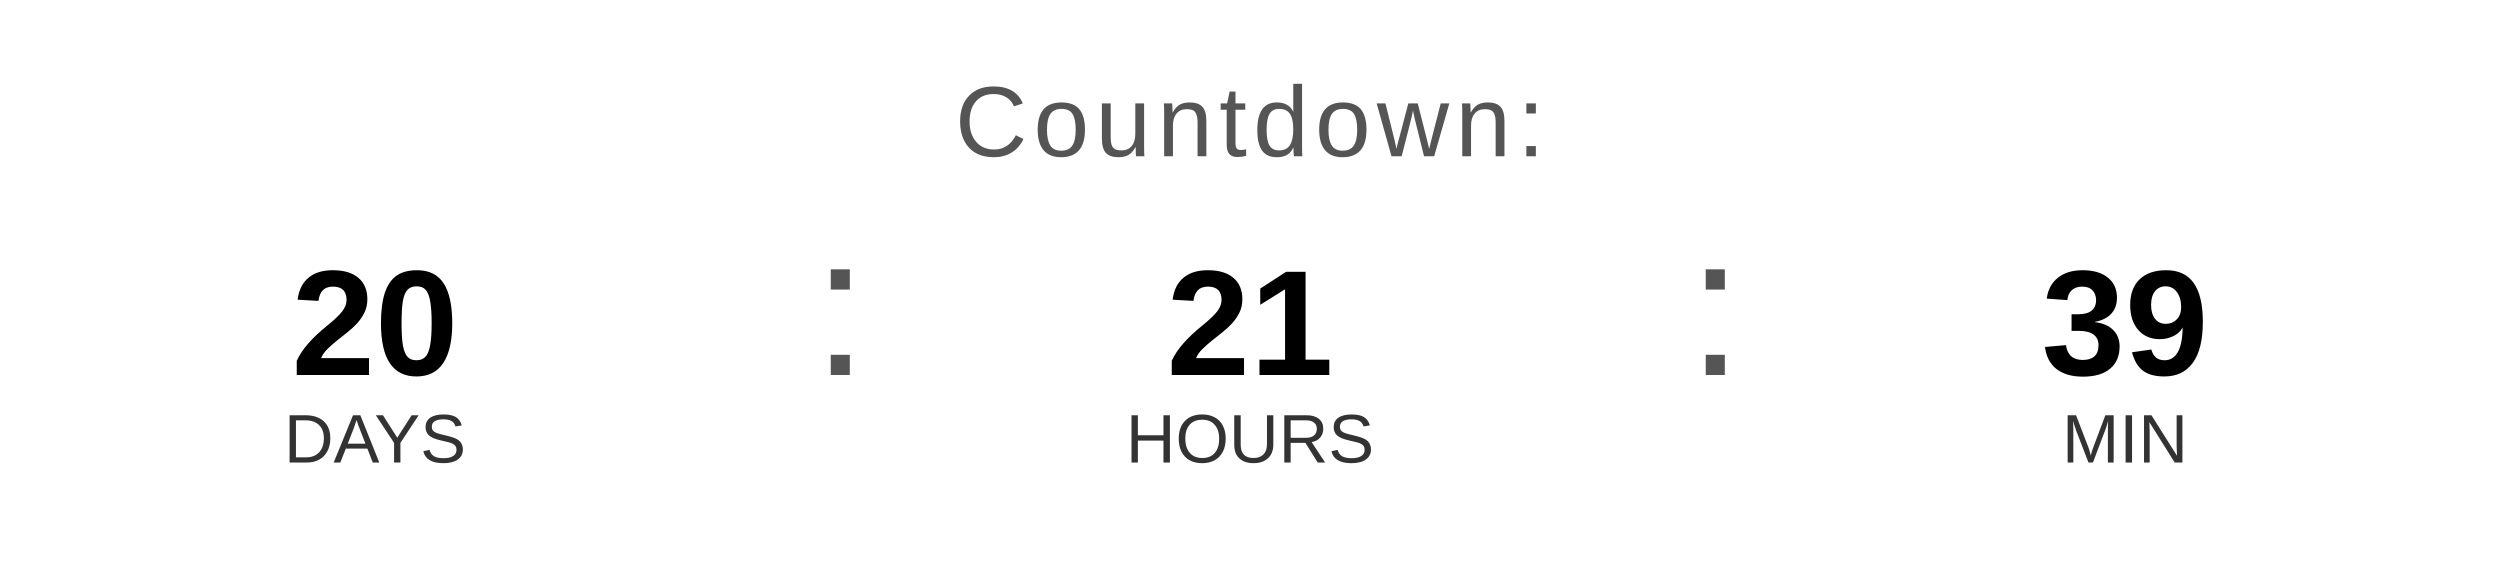
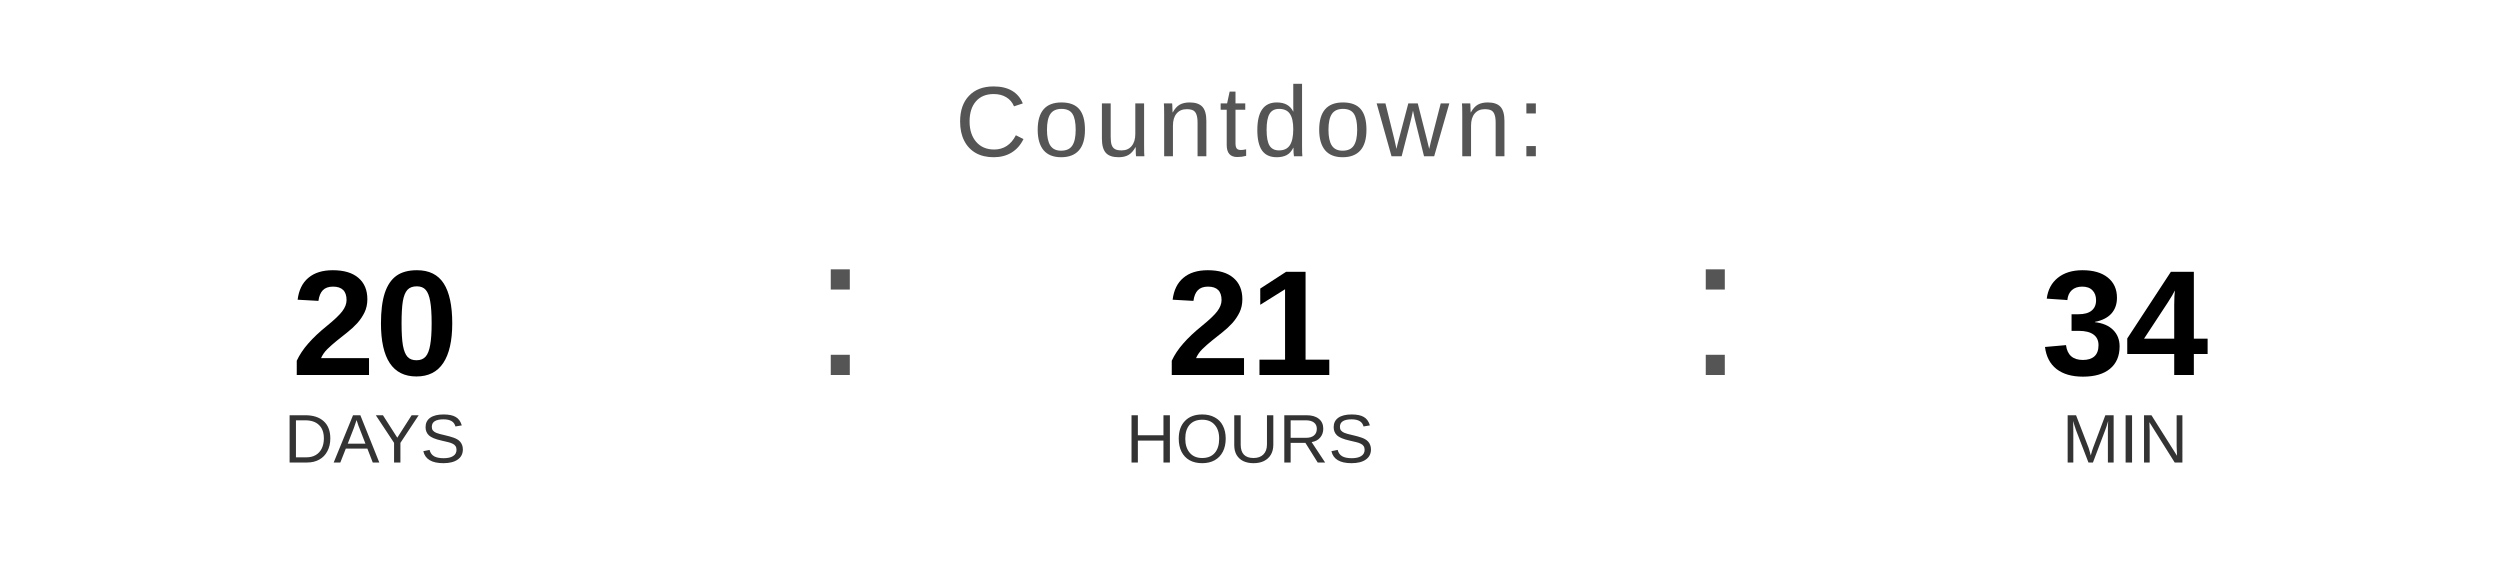
<svg xmlns="http://www.w3.org/2000/svg" width="400" height="90" viewBox="0 0 400 90">
  <text x="200" y="25" font-family="Arial, Helvetica, sans-serif" font-size="16" fill="#555555" text-anchor="middle" letter-spacing="1">
    Countdown:
  </text>
  <text x="60" y="60" font-family="Arial, Helvetica, sans-serif" font-size="24" font-weight="bold" fill="#000000" text-anchor="middle">20</text>
  <text x="60" y="74" font-family="Arial, Helvetica, sans-serif" font-size="11" fill="#333333" text-anchor="middle">DAYS</text>
  <text x="130" y="60" font-family="Arial, sans-serif" font-size="32" fill="#555555">:</text>
  <text x="200" y="60" font-family="Arial, Helvetica, sans-serif" font-size="24" font-weight="bold" fill="#000000" text-anchor="middle">21</text>
  <text x="200" y="74" font-family="Arial, Helvetica, sans-serif" font-size="11" fill="#333333" text-anchor="middle">HOURS</text>
  <text x="270" y="60" font-family="Arial, sans-serif" font-size="32" fill="#555555">:</text>
-   <text x="340" y="60" font-family="Arial, Helvetica, sans-serif" font-size="24" font-weight="bold" fill="#000000" text-anchor="middle">39</text>
+   <text x="340" y="60" font-family="Arial, Helvetica, sans-serif" font-size="24" font-weight="bold" fill="#000000" text-anchor="middle">34</text>
  <text x="340" y="74" font-family="Arial, Helvetica, sans-serif" font-size="11" fill="#333333" text-anchor="middle">MIN</text>
</svg>
